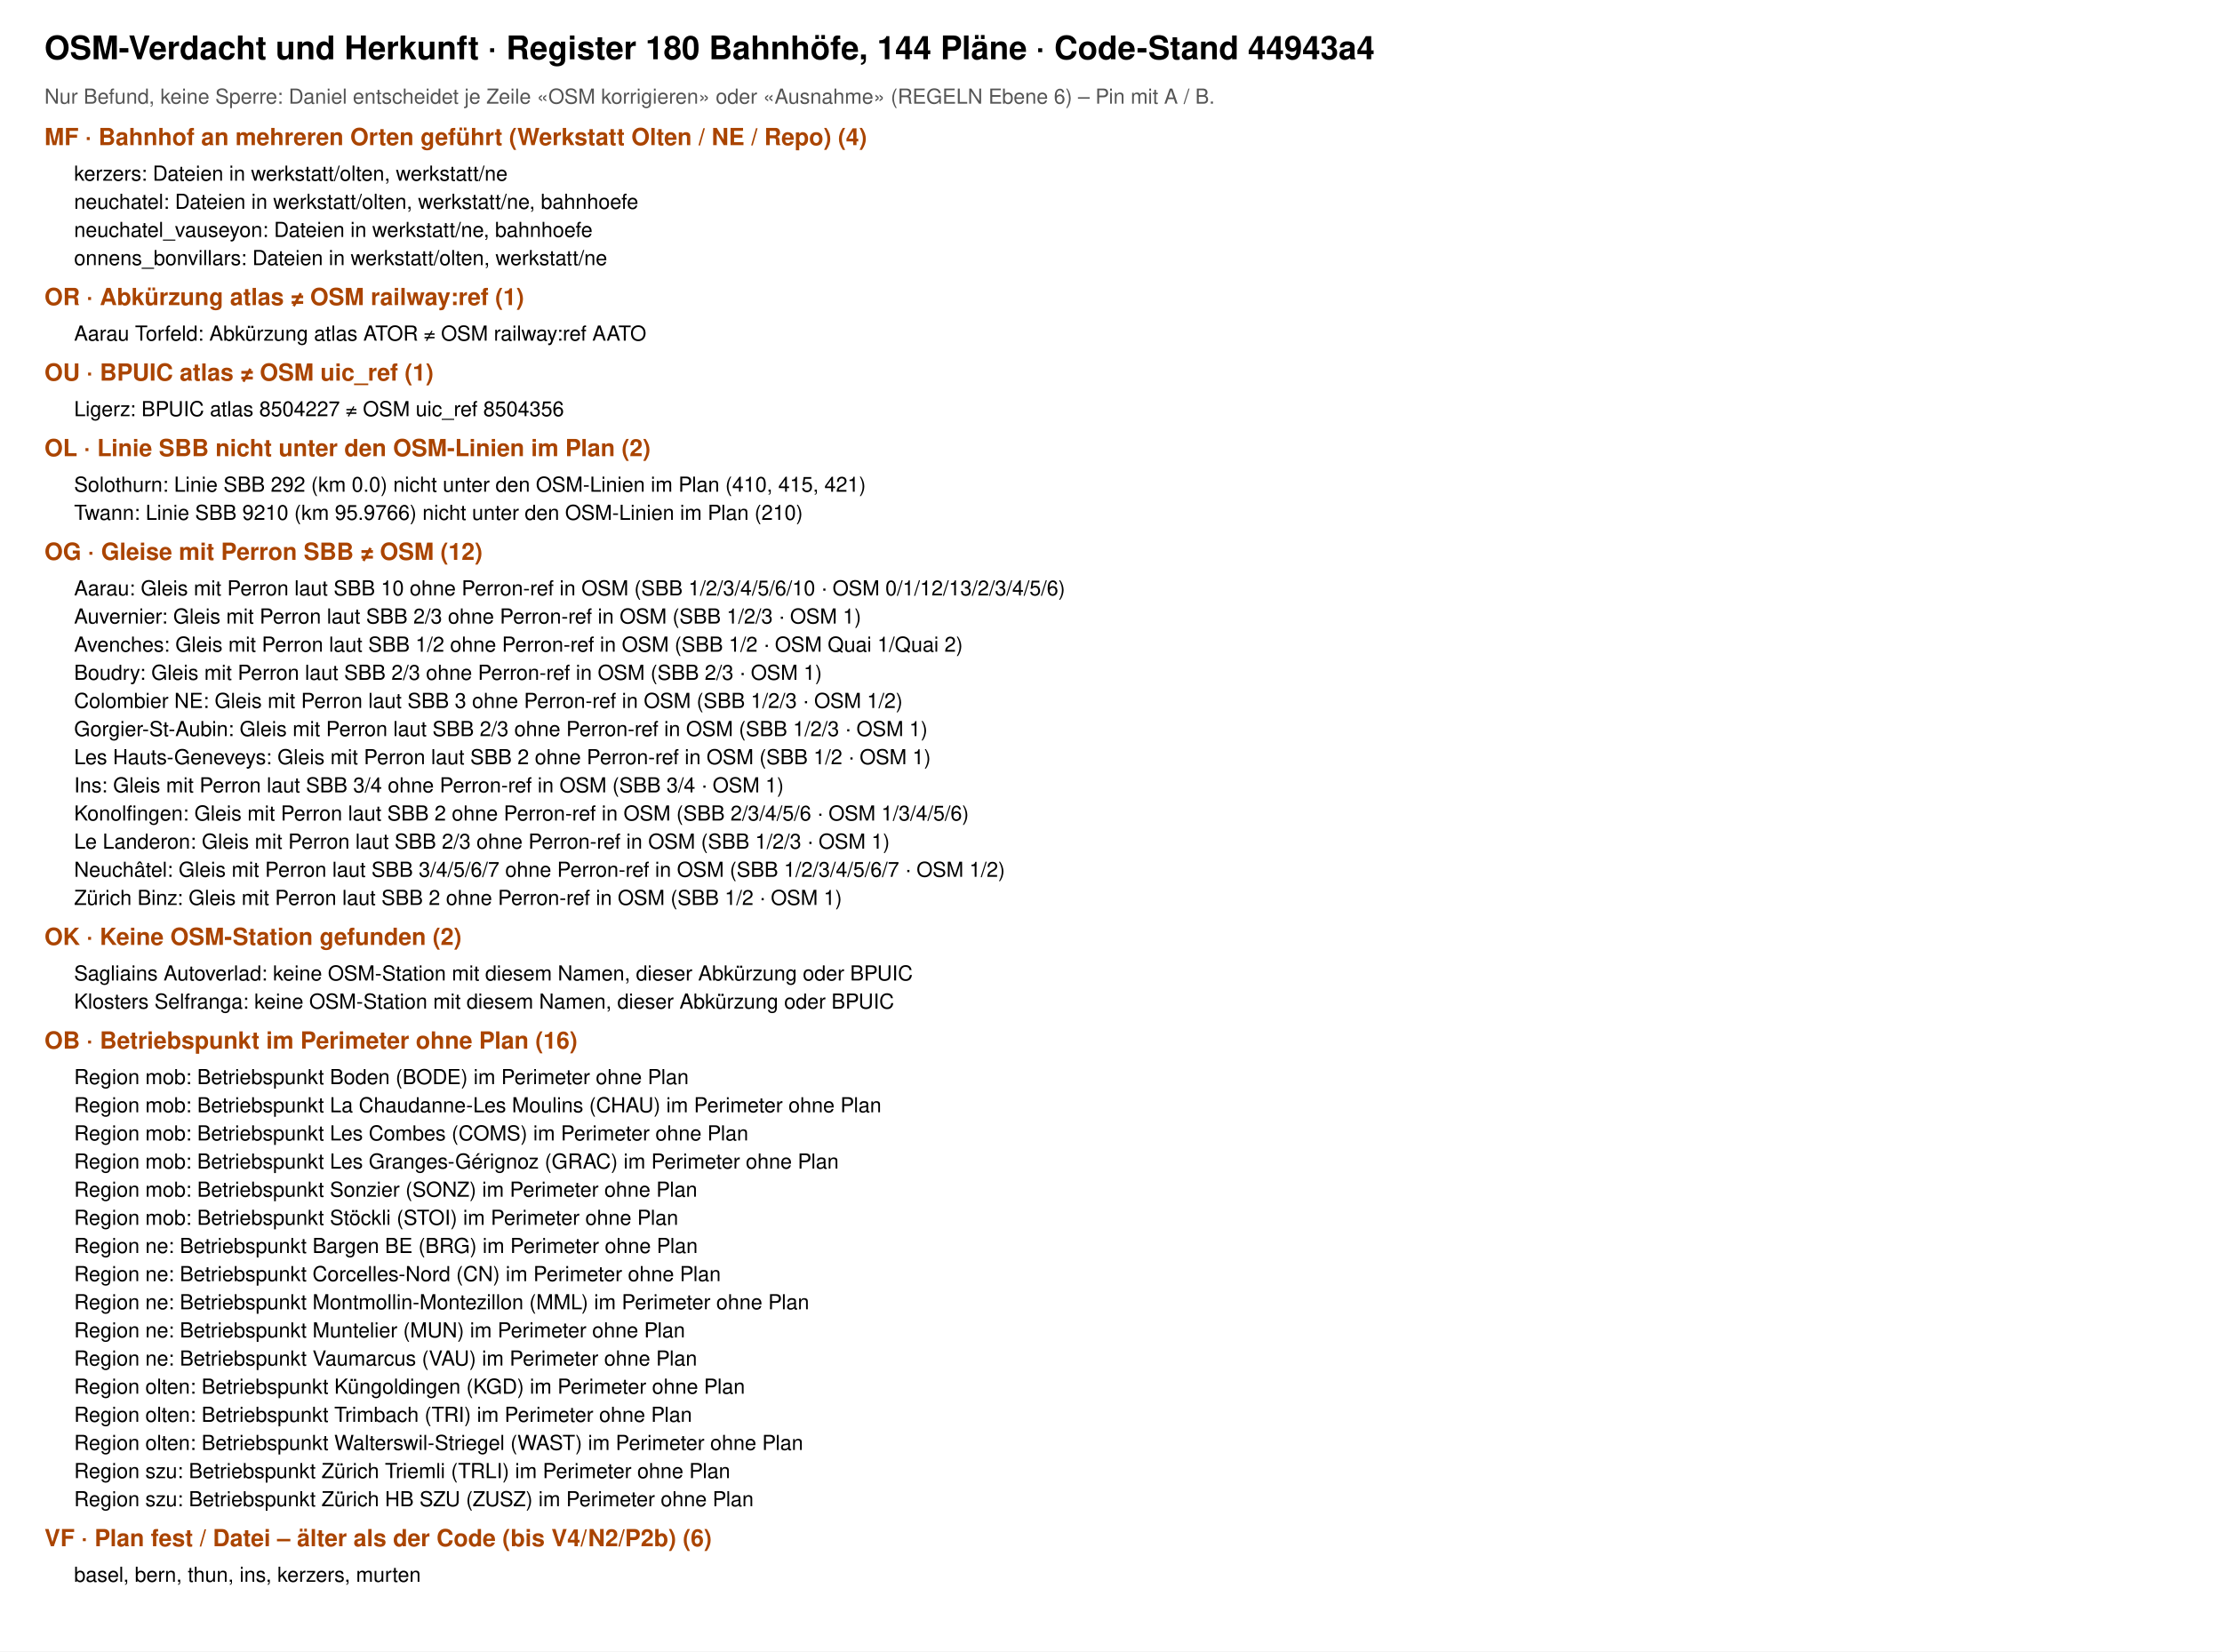
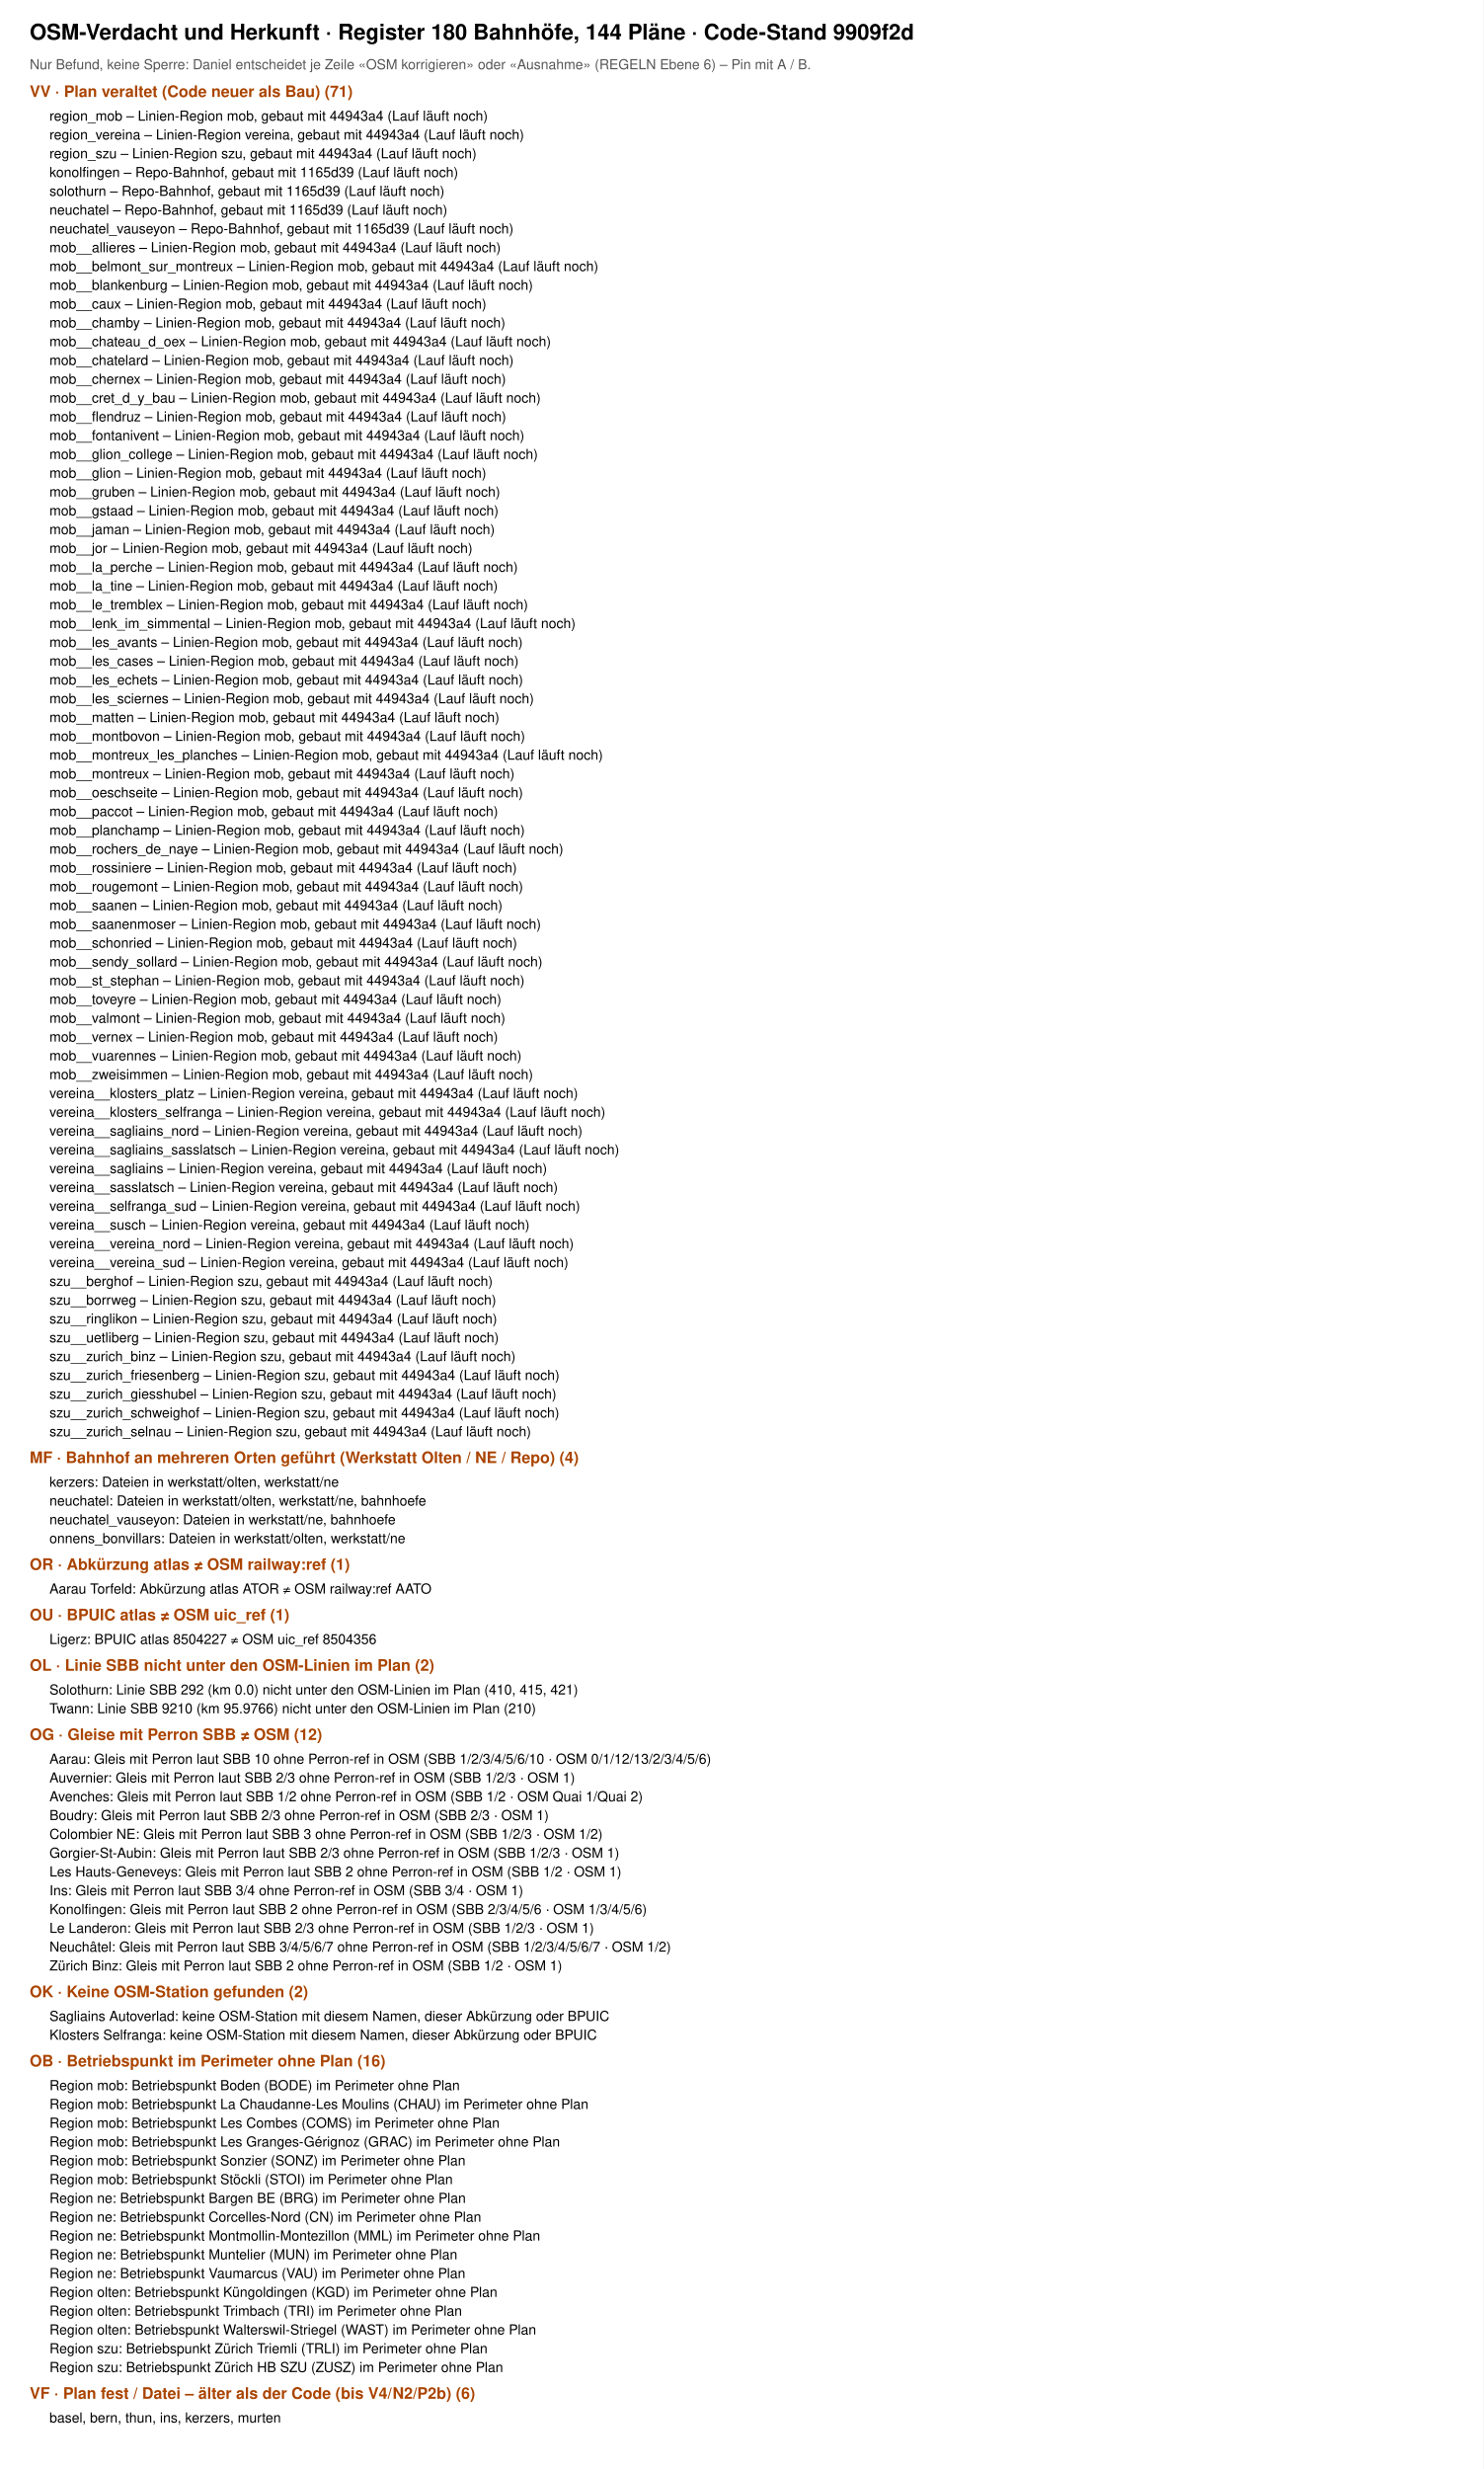
- <svg xmlns="http://www.w3.org/2000/svg" viewBox="0 0 1500 1115" font-family="Helvetica, Arial, sans-serif">
-   <rect width="1500" height="1115" fill="#fff" />
-   <text x="30" y="40" font-size="22" font-weight="700">OSM-Verdacht und Herkunft · Register 180 Bahnhöfe, 144 Pläne · Code-Stand 44943a4</text>
+ <svg xmlns="http://www.w3.org/2000/svg" viewBox="0 0 1500 2496" font-family="Helvetica, Arial, sans-serif">
+   <rect width="1500" height="2496" fill="#fff" />
+   <text x="30" y="40" font-size="22" font-weight="700">OSM-Verdacht und Herkunft · Register 180 Bahnhöfe, 144 Pläne · Code-Stand 9909f2d</text>
  <text x="30" y="70" font-size="14" fill="#555">Nur Befund, keine Sperre: Daniel entscheidet je Zeile «OSM korrigieren» oder «Ausnahme» (REGELN Ebene 6) – Pin mit A / B.</text>
-   <text x="30" y="98" font-size="16" font-weight="700" fill="#a40">MF · Bahnhof an mehreren Orten geführt (Werkstatt Olten / NE / Repo) (4)</text>
-   <text x="50" y="122" font-size="14">kerzers: Dateien in werkstatt/olten, werkstatt/ne</text>
-   <text x="50" y="141" font-size="14">neuchatel: Dateien in werkstatt/olten, werkstatt/ne, bahnhoefe</text>
-   <text x="50" y="160" font-size="14">neuchatel_vauseyon: Dateien in werkstatt/ne, bahnhoefe</text>
-   <text x="50" y="179" font-size="14">onnens_bonvillars: Dateien in werkstatt/olten, werkstatt/ne</text>
-   <text x="30" y="206" font-size="16" font-weight="700" fill="#a40">OR · Abkürzung atlas ≠ OSM railway:ref (1)</text>
-   <text x="50" y="230" font-size="14">Aarau Torfeld: Abkürzung atlas ATOR ≠ OSM railway:ref AATO</text>
-   <text x="30" y="257" font-size="16" font-weight="700" fill="#a40">OU · BPUIC atlas ≠ OSM uic_ref (1)</text>
-   <text x="50" y="281" font-size="14">Ligerz: BPUIC atlas 8504227 ≠ OSM uic_ref 8504356</text>
-   <text x="30" y="308" font-size="16" font-weight="700" fill="#a40">OL · Linie SBB nicht unter den OSM-Linien im Plan (2)</text>
-   <text x="50" y="332" font-size="14">Solothurn: Linie SBB 292 (km 0.0) nicht unter den OSM-Linien im Plan (410, 415, 421)</text>
-   <text x="50" y="351" font-size="14">Twann: Linie SBB 9210 (km 95.9766) nicht unter den OSM-Linien im Plan (210)</text>
-   <text x="30" y="378" font-size="16" font-weight="700" fill="#a40">OG · Gleise mit Perron SBB ≠ OSM (12)</text>
-   <text x="50" y="402" font-size="14">Aarau: Gleis mit Perron laut SBB 10 ohne Perron-ref in OSM (SBB 1/2/3/4/5/6/10 · OSM 0/1/12/13/2/3/4/5/6)</text>
-   <text x="50" y="421" font-size="14">Auvernier: Gleis mit Perron laut SBB 2/3 ohne Perron-ref in OSM (SBB 1/2/3 · OSM 1)</text>
-   <text x="50" y="440" font-size="14">Avenches: Gleis mit Perron laut SBB 1/2 ohne Perron-ref in OSM (SBB 1/2 · OSM Quai 1/Quai 2)</text>
-   <text x="50" y="459" font-size="14">Boudry: Gleis mit Perron laut SBB 2/3 ohne Perron-ref in OSM (SBB 2/3 · OSM 1)</text>
-   <text x="50" y="478" font-size="14">Colombier NE: Gleis mit Perron laut SBB 3 ohne Perron-ref in OSM (SBB 1/2/3 · OSM 1/2)</text>
-   <text x="50" y="497" font-size="14">Gorgier-St-Aubin: Gleis mit Perron laut SBB 2/3 ohne Perron-ref in OSM (SBB 1/2/3 · OSM 1)</text>
-   <text x="50" y="516" font-size="14">Les Hauts-Geneveys: Gleis mit Perron laut SBB 2 ohne Perron-ref in OSM (SBB 1/2 · OSM 1)</text>
-   <text x="50" y="535" font-size="14">Ins: Gleis mit Perron laut SBB 3/4 ohne Perron-ref in OSM (SBB 3/4 · OSM 1)</text>
-   <text x="50" y="554" font-size="14">Konolfingen: Gleis mit Perron laut SBB 2 ohne Perron-ref in OSM (SBB 2/3/4/5/6 · OSM 1/3/4/5/6)</text>
-   <text x="50" y="573" font-size="14">Le Landeron: Gleis mit Perron laut SBB 2/3 ohne Perron-ref in OSM (SBB 1/2/3 · OSM 1)</text>
-   <text x="50" y="592" font-size="14">Neuchâtel: Gleis mit Perron laut SBB 3/4/5/6/7 ohne Perron-ref in OSM (SBB 1/2/3/4/5/6/7 · OSM 1/2)</text>
-   <text x="50" y="611" font-size="14">Zürich Binz: Gleis mit Perron laut SBB 2 ohne Perron-ref in OSM (SBB 1/2 · OSM 1)</text>
-   <text x="30" y="638" font-size="16" font-weight="700" fill="#a40">OK · Keine OSM-Station gefunden (2)</text>
-   <text x="50" y="662" font-size="14">Sagliains Autoverlad: keine OSM-Station mit diesem Namen, dieser Abkürzung oder BPUIC</text>
-   <text x="50" y="681" font-size="14">Klosters Selfranga: keine OSM-Station mit diesem Namen, dieser Abkürzung oder BPUIC</text>
-   <text x="30" y="708" font-size="16" font-weight="700" fill="#a40">OB · Betriebspunkt im Perimeter ohne Plan (16)</text>
-   <text x="50" y="732" font-size="14">Region mob: Betriebspunkt Boden (BODE) im Perimeter ohne Plan</text>
-   <text x="50" y="751" font-size="14">Region mob: Betriebspunkt La Chaudanne-Les Moulins (CHAU) im Perimeter ohne Plan</text>
-   <text x="50" y="770" font-size="14">Region mob: Betriebspunkt Les Combes (COMS) im Perimeter ohne Plan</text>
-   <text x="50" y="789" font-size="14">Region mob: Betriebspunkt Les Granges-Gérignoz (GRAC) im Perimeter ohne Plan</text>
-   <text x="50" y="808" font-size="14">Region mob: Betriebspunkt Sonzier (SONZ) im Perimeter ohne Plan</text>
-   <text x="50" y="827" font-size="14">Region mob: Betriebspunkt Stöckli (STOI) im Perimeter ohne Plan</text>
-   <text x="50" y="846" font-size="14">Region ne: Betriebspunkt Bargen BE (BRG) im Perimeter ohne Plan</text>
-   <text x="50" y="865" font-size="14">Region ne: Betriebspunkt Corcelles-Nord (CN) im Perimeter ohne Plan</text>
-   <text x="50" y="884" font-size="14">Region ne: Betriebspunkt Montmollin-Montezillon (MML) im Perimeter ohne Plan</text>
-   <text x="50" y="903" font-size="14">Region ne: Betriebspunkt Muntelier (MUN) im Perimeter ohne Plan</text>
-   <text x="50" y="922" font-size="14">Region ne: Betriebspunkt Vaumarcus (VAU) im Perimeter ohne Plan</text>
-   <text x="50" y="941" font-size="14">Region olten: Betriebspunkt Küngoldingen (KGD) im Perimeter ohne Plan</text>
-   <text x="50" y="960" font-size="14">Region olten: Betriebspunkt Trimbach (TRI) im Perimeter ohne Plan</text>
-   <text x="50" y="979" font-size="14">Region olten: Betriebspunkt Walterswil-Striegel (WAST) im Perimeter ohne Plan</text>
-   <text x="50" y="998" font-size="14">Region szu: Betriebspunkt Zürich Triemli (TRLI) im Perimeter ohne Plan</text>
-   <text x="50" y="1017" font-size="14">Region szu: Betriebspunkt Zürich HB SZU (ZUSZ) im Perimeter ohne Plan</text>
-   <text x="30" y="1044" font-size="16" font-weight="700" fill="#a40">VF · Plan fest / Datei – älter als der Code (bis V4/N2/P2b) (6)</text>
-   <text x="50" y="1068" font-size="14">basel, bern, thun, ins, kerzers, murten</text>
+   <text x="30" y="98" font-size="16" font-weight="700" fill="#a40">VV · Plan veraltet (Code neuer als Bau) (71)</text>
+   <text x="50" y="122" font-size="14">region_mob – Linien-Region mob, gebaut mit 44943a4 (Lauf läuft noch)</text>
+   <text x="50" y="141" font-size="14">region_vereina – Linien-Region vereina, gebaut mit 44943a4 (Lauf läuft noch)</text>
+   <text x="50" y="160" font-size="14">region_szu – Linien-Region szu, gebaut mit 44943a4 (Lauf läuft noch)</text>
+   <text x="50" y="179" font-size="14">konolfingen – Repo-Bahnhof, gebaut mit 1165d39 (Lauf läuft noch)</text>
+   <text x="50" y="198" font-size="14">solothurn – Repo-Bahnhof, gebaut mit 1165d39 (Lauf läuft noch)</text>
+   <text x="50" y="217" font-size="14">neuchatel – Repo-Bahnhof, gebaut mit 1165d39 (Lauf läuft noch)</text>
+   <text x="50" y="236" font-size="14">neuchatel_vauseyon – Repo-Bahnhof, gebaut mit 1165d39 (Lauf läuft noch)</text>
+   <text x="50" y="255" font-size="14">mob__allieres – Linien-Region mob, gebaut mit 44943a4 (Lauf läuft noch)</text>
+   <text x="50" y="274" font-size="14">mob__belmont_sur_montreux – Linien-Region mob, gebaut mit 44943a4 (Lauf läuft noch)</text>
+   <text x="50" y="293" font-size="14">mob__blankenburg – Linien-Region mob, gebaut mit 44943a4 (Lauf läuft noch)</text>
+   <text x="50" y="312" font-size="14">mob__caux – Linien-Region mob, gebaut mit 44943a4 (Lauf läuft noch)</text>
+   <text x="50" y="331" font-size="14">mob__chamby – Linien-Region mob, gebaut mit 44943a4 (Lauf läuft noch)</text>
+   <text x="50" y="350" font-size="14">mob__chateau_d_oex – Linien-Region mob, gebaut mit 44943a4 (Lauf läuft noch)</text>
+   <text x="50" y="369" font-size="14">mob__chatelard – Linien-Region mob, gebaut mit 44943a4 (Lauf läuft noch)</text>
+   <text x="50" y="388" font-size="14">mob__chernex – Linien-Region mob, gebaut mit 44943a4 (Lauf läuft noch)</text>
+   <text x="50" y="407" font-size="14">mob__cret_d_y_bau – Linien-Region mob, gebaut mit 44943a4 (Lauf läuft noch)</text>
+   <text x="50" y="426" font-size="14">mob__flendruz – Linien-Region mob, gebaut mit 44943a4 (Lauf läuft noch)</text>
+   <text x="50" y="445" font-size="14">mob__fontanivent – Linien-Region mob, gebaut mit 44943a4 (Lauf läuft noch)</text>
+   <text x="50" y="464" font-size="14">mob__glion_college – Linien-Region mob, gebaut mit 44943a4 (Lauf läuft noch)</text>
+   <text x="50" y="483" font-size="14">mob__glion – Linien-Region mob, gebaut mit 44943a4 (Lauf läuft noch)</text>
+   <text x="50" y="502" font-size="14">mob__gruben – Linien-Region mob, gebaut mit 44943a4 (Lauf läuft noch)</text>
+   <text x="50" y="521" font-size="14">mob__gstaad – Linien-Region mob, gebaut mit 44943a4 (Lauf läuft noch)</text>
+   <text x="50" y="540" font-size="14">mob__jaman – Linien-Region mob, gebaut mit 44943a4 (Lauf läuft noch)</text>
+   <text x="50" y="559" font-size="14">mob__jor – Linien-Region mob, gebaut mit 44943a4 (Lauf läuft noch)</text>
+   <text x="50" y="578" font-size="14">mob__la_perche – Linien-Region mob, gebaut mit 44943a4 (Lauf läuft noch)</text>
+   <text x="50" y="597" font-size="14">mob__la_tine – Linien-Region mob, gebaut mit 44943a4 (Lauf läuft noch)</text>
+   <text x="50" y="616" font-size="14">mob__le_tremblex – Linien-Region mob, gebaut mit 44943a4 (Lauf läuft noch)</text>
+   <text x="50" y="635" font-size="14">mob__lenk_im_simmental – Linien-Region mob, gebaut mit 44943a4 (Lauf läuft noch)</text>
+   <text x="50" y="654" font-size="14">mob__les_avants – Linien-Region mob, gebaut mit 44943a4 (Lauf läuft noch)</text>
+   <text x="50" y="673" font-size="14">mob__les_cases – Linien-Region mob, gebaut mit 44943a4 (Lauf läuft noch)</text>
+   <text x="50" y="692" font-size="14">mob__les_echets – Linien-Region mob, gebaut mit 44943a4 (Lauf läuft noch)</text>
+   <text x="50" y="711" font-size="14">mob__les_sciernes – Linien-Region mob, gebaut mit 44943a4 (Lauf läuft noch)</text>
+   <text x="50" y="730" font-size="14">mob__matten – Linien-Region mob, gebaut mit 44943a4 (Lauf läuft noch)</text>
+   <text x="50" y="749" font-size="14">mob__montbovon – Linien-Region mob, gebaut mit 44943a4 (Lauf läuft noch)</text>
+   <text x="50" y="768" font-size="14">mob__montreux_les_planches – Linien-Region mob, gebaut mit 44943a4 (Lauf läuft noch)</text>
+   <text x="50" y="787" font-size="14">mob__montreux – Linien-Region mob, gebaut mit 44943a4 (Lauf läuft noch)</text>
+   <text x="50" y="806" font-size="14">mob__oeschseite – Linien-Region mob, gebaut mit 44943a4 (Lauf läuft noch)</text>
+   <text x="50" y="825" font-size="14">mob__paccot – Linien-Region mob, gebaut mit 44943a4 (Lauf läuft noch)</text>
+   <text x="50" y="844" font-size="14">mob__planchamp – Linien-Region mob, gebaut mit 44943a4 (Lauf läuft noch)</text>
+   <text x="50" y="863" font-size="14">mob__rochers_de_naye – Linien-Region mob, gebaut mit 44943a4 (Lauf läuft noch)</text>
+   <text x="50" y="882" font-size="14">mob__rossiniere – Linien-Region mob, gebaut mit 44943a4 (Lauf läuft noch)</text>
+   <text x="50" y="901" font-size="14">mob__rougemont – Linien-Region mob, gebaut mit 44943a4 (Lauf läuft noch)</text>
+   <text x="50" y="920" font-size="14">mob__saanen – Linien-Region mob, gebaut mit 44943a4 (Lauf läuft noch)</text>
+   <text x="50" y="939" font-size="14">mob__saanenmoser – Linien-Region mob, gebaut mit 44943a4 (Lauf läuft noch)</text>
+   <text x="50" y="958" font-size="14">mob__schonried – Linien-Region mob, gebaut mit 44943a4 (Lauf läuft noch)</text>
+   <text x="50" y="977" font-size="14">mob__sendy_sollard – Linien-Region mob, gebaut mit 44943a4 (Lauf läuft noch)</text>
+   <text x="50" y="996" font-size="14">mob__st_stephan – Linien-Region mob, gebaut mit 44943a4 (Lauf läuft noch)</text>
+   <text x="50" y="1015" font-size="14">mob__toveyre – Linien-Region mob, gebaut mit 44943a4 (Lauf läuft noch)</text>
+   <text x="50" y="1034" font-size="14">mob__valmont – Linien-Region mob, gebaut mit 44943a4 (Lauf läuft noch)</text>
+   <text x="50" y="1053" font-size="14">mob__vernex – Linien-Region mob, gebaut mit 44943a4 (Lauf läuft noch)</text>
+   <text x="50" y="1072" font-size="14">mob__vuarennes – Linien-Region mob, gebaut mit 44943a4 (Lauf läuft noch)</text>
+   <text x="50" y="1091" font-size="14">mob__zweisimmen – Linien-Region mob, gebaut mit 44943a4 (Lauf läuft noch)</text>
+   <text x="50" y="1110" font-size="14">vereina__klosters_platz – Linien-Region vereina, gebaut mit 44943a4 (Lauf läuft noch)</text>
+   <text x="50" y="1129" font-size="14">vereina__klosters_selfranga – Linien-Region vereina, gebaut mit 44943a4 (Lauf läuft noch)</text>
+   <text x="50" y="1148" font-size="14">vereina__sagliains_nord – Linien-Region vereina, gebaut mit 44943a4 (Lauf läuft noch)</text>
+   <text x="50" y="1167" font-size="14">vereina__sagliains_sasslatsch – Linien-Region vereina, gebaut mit 44943a4 (Lauf läuft noch)</text>
+   <text x="50" y="1186" font-size="14">vereina__sagliains – Linien-Region vereina, gebaut mit 44943a4 (Lauf läuft noch)</text>
+   <text x="50" y="1205" font-size="14">vereina__sasslatsch – Linien-Region vereina, gebaut mit 44943a4 (Lauf läuft noch)</text>
+   <text x="50" y="1224" font-size="14">vereina__selfranga_sud – Linien-Region vereina, gebaut mit 44943a4 (Lauf läuft noch)</text>
+   <text x="50" y="1243" font-size="14">vereina__susch – Linien-Region vereina, gebaut mit 44943a4 (Lauf läuft noch)</text>
+   <text x="50" y="1262" font-size="14">vereina__vereina_nord – Linien-Region vereina, gebaut mit 44943a4 (Lauf läuft noch)</text>
+   <text x="50" y="1281" font-size="14">vereina__vereina_sud – Linien-Region vereina, gebaut mit 44943a4 (Lauf läuft noch)</text>
+   <text x="50" y="1300" font-size="14">szu__berghof – Linien-Region szu, gebaut mit 44943a4 (Lauf läuft noch)</text>
+   <text x="50" y="1319" font-size="14">szu__borrweg – Linien-Region szu, gebaut mit 44943a4 (Lauf läuft noch)</text>
+   <text x="50" y="1338" font-size="14">szu__ringlikon – Linien-Region szu, gebaut mit 44943a4 (Lauf läuft noch)</text>
+   <text x="50" y="1357" font-size="14">szu__uetliberg – Linien-Region szu, gebaut mit 44943a4 (Lauf läuft noch)</text>
+   <text x="50" y="1376" font-size="14">szu__zurich_binz – Linien-Region szu, gebaut mit 44943a4 (Lauf läuft noch)</text>
+   <text x="50" y="1395" font-size="14">szu__zurich_friesenberg – Linien-Region szu, gebaut mit 44943a4 (Lauf läuft noch)</text>
+   <text x="50" y="1414" font-size="14">szu__zurich_giesshubel – Linien-Region szu, gebaut mit 44943a4 (Lauf läuft noch)</text>
+   <text x="50" y="1433" font-size="14">szu__zurich_schweighof – Linien-Region szu, gebaut mit 44943a4 (Lauf läuft noch)</text>
+   <text x="50" y="1452" font-size="14">szu__zurich_selnau – Linien-Region szu, gebaut mit 44943a4 (Lauf läuft noch)</text>
+   <text x="30" y="1479" font-size="16" font-weight="700" fill="#a40">MF · Bahnhof an mehreren Orten geführt (Werkstatt Olten / NE / Repo) (4)</text>
+   <text x="50" y="1503" font-size="14">kerzers: Dateien in werkstatt/olten, werkstatt/ne</text>
+   <text x="50" y="1522" font-size="14">neuchatel: Dateien in werkstatt/olten, werkstatt/ne, bahnhoefe</text>
+   <text x="50" y="1541" font-size="14">neuchatel_vauseyon: Dateien in werkstatt/ne, bahnhoefe</text>
+   <text x="50" y="1560" font-size="14">onnens_bonvillars: Dateien in werkstatt/olten, werkstatt/ne</text>
+   <text x="30" y="1587" font-size="16" font-weight="700" fill="#a40">OR · Abkürzung atlas ≠ OSM railway:ref (1)</text>
+   <text x="50" y="1611" font-size="14">Aarau Torfeld: Abkürzung atlas ATOR ≠ OSM railway:ref AATO</text>
+   <text x="30" y="1638" font-size="16" font-weight="700" fill="#a40">OU · BPUIC atlas ≠ OSM uic_ref (1)</text>
+   <text x="50" y="1662" font-size="14">Ligerz: BPUIC atlas 8504227 ≠ OSM uic_ref 8504356</text>
+   <text x="30" y="1689" font-size="16" font-weight="700" fill="#a40">OL · Linie SBB nicht unter den OSM-Linien im Plan (2)</text>
+   <text x="50" y="1713" font-size="14">Solothurn: Linie SBB 292 (km 0.0) nicht unter den OSM-Linien im Plan (410, 415, 421)</text>
+   <text x="50" y="1732" font-size="14">Twann: Linie SBB 9210 (km 95.9766) nicht unter den OSM-Linien im Plan (210)</text>
+   <text x="30" y="1759" font-size="16" font-weight="700" fill="#a40">OG · Gleise mit Perron SBB ≠ OSM (12)</text>
+   <text x="50" y="1783" font-size="14">Aarau: Gleis mit Perron laut SBB 10 ohne Perron-ref in OSM (SBB 1/2/3/4/5/6/10 · OSM 0/1/12/13/2/3/4/5/6)</text>
+   <text x="50" y="1802" font-size="14">Auvernier: Gleis mit Perron laut SBB 2/3 ohne Perron-ref in OSM (SBB 1/2/3 · OSM 1)</text>
+   <text x="50" y="1821" font-size="14">Avenches: Gleis mit Perron laut SBB 1/2 ohne Perron-ref in OSM (SBB 1/2 · OSM Quai 1/Quai 2)</text>
+   <text x="50" y="1840" font-size="14">Boudry: Gleis mit Perron laut SBB 2/3 ohne Perron-ref in OSM (SBB 2/3 · OSM 1)</text>
+   <text x="50" y="1859" font-size="14">Colombier NE: Gleis mit Perron laut SBB 3 ohne Perron-ref in OSM (SBB 1/2/3 · OSM 1/2)</text>
+   <text x="50" y="1878" font-size="14">Gorgier-St-Aubin: Gleis mit Perron laut SBB 2/3 ohne Perron-ref in OSM (SBB 1/2/3 · OSM 1)</text>
+   <text x="50" y="1897" font-size="14">Les Hauts-Geneveys: Gleis mit Perron laut SBB 2 ohne Perron-ref in OSM (SBB 1/2 · OSM 1)</text>
+   <text x="50" y="1916" font-size="14">Ins: Gleis mit Perron laut SBB 3/4 ohne Perron-ref in OSM (SBB 3/4 · OSM 1)</text>
+   <text x="50" y="1935" font-size="14">Konolfingen: Gleis mit Perron laut SBB 2 ohne Perron-ref in OSM (SBB 2/3/4/5/6 · OSM 1/3/4/5/6)</text>
+   <text x="50" y="1954" font-size="14">Le Landeron: Gleis mit Perron laut SBB 2/3 ohne Perron-ref in OSM (SBB 1/2/3 · OSM 1)</text>
+   <text x="50" y="1973" font-size="14">Neuchâtel: Gleis mit Perron laut SBB 3/4/5/6/7 ohne Perron-ref in OSM (SBB 1/2/3/4/5/6/7 · OSM 1/2)</text>
+   <text x="50" y="1992" font-size="14">Zürich Binz: Gleis mit Perron laut SBB 2 ohne Perron-ref in OSM (SBB 1/2 · OSM 1)</text>
+   <text x="30" y="2019" font-size="16" font-weight="700" fill="#a40">OK · Keine OSM-Station gefunden (2)</text>
+   <text x="50" y="2043" font-size="14">Sagliains Autoverlad: keine OSM-Station mit diesem Namen, dieser Abkürzung oder BPUIC</text>
+   <text x="50" y="2062" font-size="14">Klosters Selfranga: keine OSM-Station mit diesem Namen, dieser Abkürzung oder BPUIC</text>
+   <text x="30" y="2089" font-size="16" font-weight="700" fill="#a40">OB · Betriebspunkt im Perimeter ohne Plan (16)</text>
+   <text x="50" y="2113" font-size="14">Region mob: Betriebspunkt Boden (BODE) im Perimeter ohne Plan</text>
+   <text x="50" y="2132" font-size="14">Region mob: Betriebspunkt La Chaudanne-Les Moulins (CHAU) im Perimeter ohne Plan</text>
+   <text x="50" y="2151" font-size="14">Region mob: Betriebspunkt Les Combes (COMS) im Perimeter ohne Plan</text>
+   <text x="50" y="2170" font-size="14">Region mob: Betriebspunkt Les Granges-Gérignoz (GRAC) im Perimeter ohne Plan</text>
+   <text x="50" y="2189" font-size="14">Region mob: Betriebspunkt Sonzier (SONZ) im Perimeter ohne Plan</text>
+   <text x="50" y="2208" font-size="14">Region mob: Betriebspunkt Stöckli (STOI) im Perimeter ohne Plan</text>
+   <text x="50" y="2227" font-size="14">Region ne: Betriebspunkt Bargen BE (BRG) im Perimeter ohne Plan</text>
+   <text x="50" y="2246" font-size="14">Region ne: Betriebspunkt Corcelles-Nord (CN) im Perimeter ohne Plan</text>
+   <text x="50" y="2265" font-size="14">Region ne: Betriebspunkt Montmollin-Montezillon (MML) im Perimeter ohne Plan</text>
+   <text x="50" y="2284" font-size="14">Region ne: Betriebspunkt Muntelier (MUN) im Perimeter ohne Plan</text>
+   <text x="50" y="2303" font-size="14">Region ne: Betriebspunkt Vaumarcus (VAU) im Perimeter ohne Plan</text>
+   <text x="50" y="2322" font-size="14">Region olten: Betriebspunkt Küngoldingen (KGD) im Perimeter ohne Plan</text>
+   <text x="50" y="2341" font-size="14">Region olten: Betriebspunkt Trimbach (TRI) im Perimeter ohne Plan</text>
+   <text x="50" y="2360" font-size="14">Region olten: Betriebspunkt Walterswil-Striegel (WAST) im Perimeter ohne Plan</text>
+   <text x="50" y="2379" font-size="14">Region szu: Betriebspunkt Zürich Triemli (TRLI) im Perimeter ohne Plan</text>
+   <text x="50" y="2398" font-size="14">Region szu: Betriebspunkt Zürich HB SZU (ZUSZ) im Perimeter ohne Plan</text>
+   <text x="30" y="2425" font-size="16" font-weight="700" fill="#a40">VF · Plan fest / Datei – älter als der Code (bis V4/N2/P2b) (6)</text>
+   <text x="50" y="2449" font-size="14">basel, bern, thun, ins, kerzers, murten</text>
</svg>
